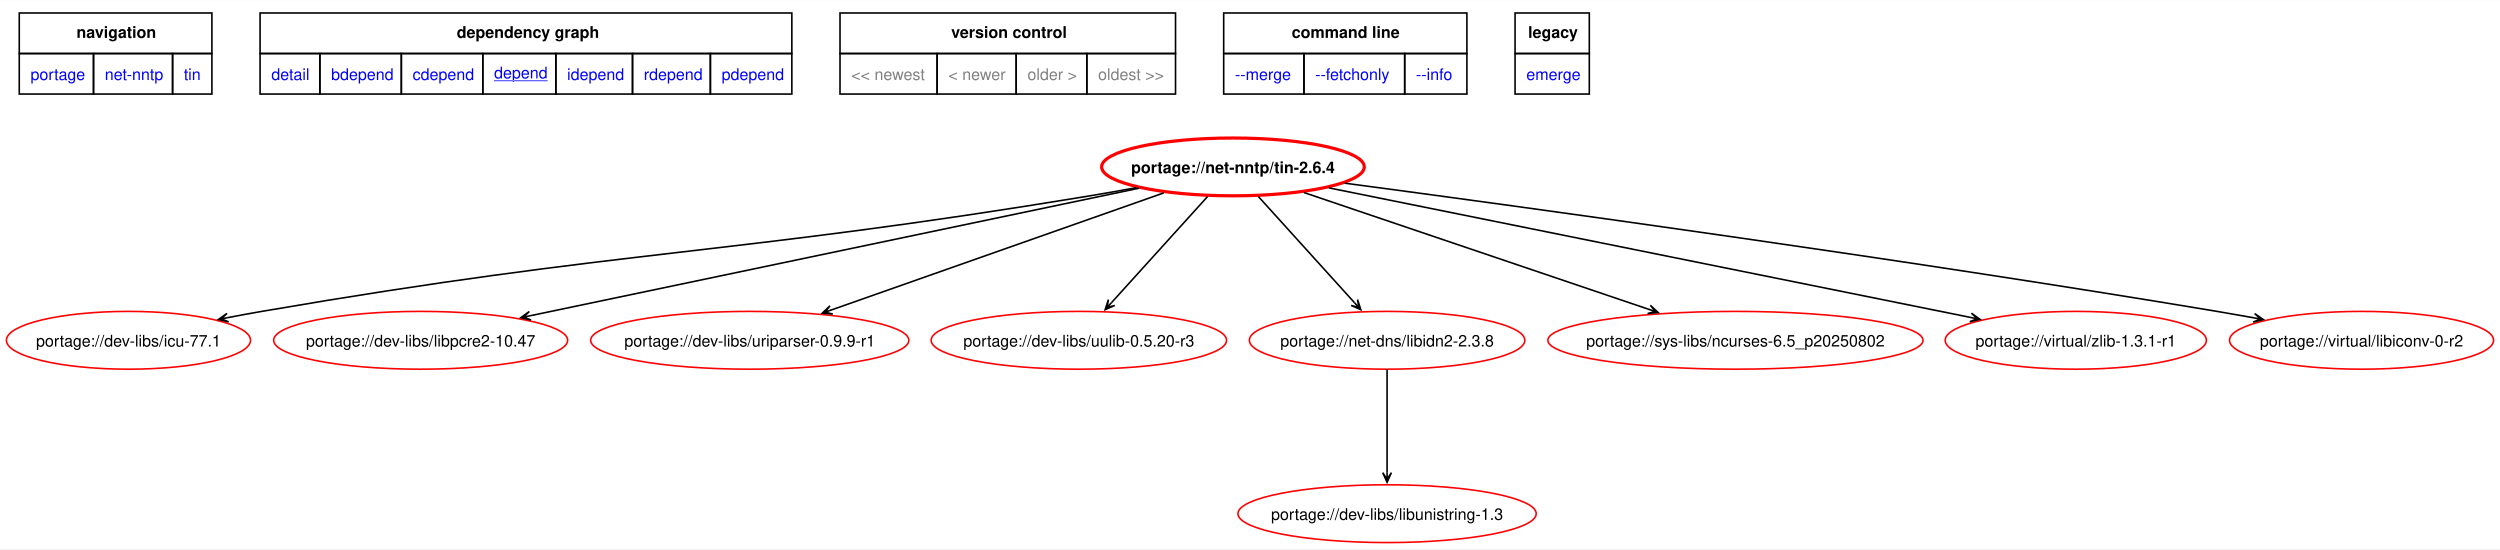
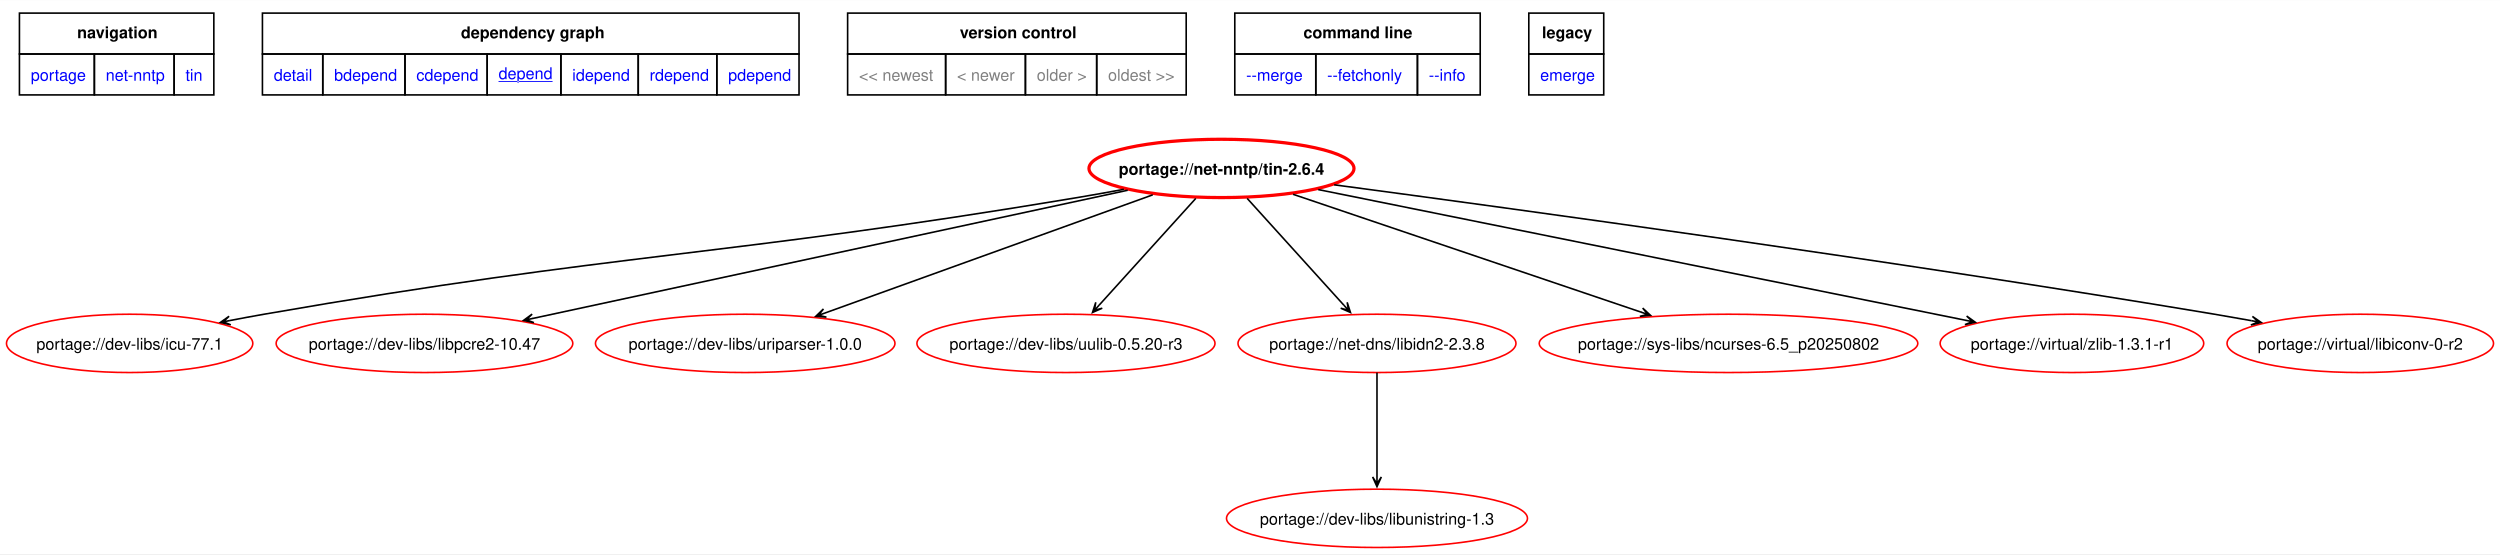
- <svg xmlns="http://www.w3.org/2000/svg" xmlns:xlink="http://www.w3.org/1999/xlink" width="1557pt" height="342pt" viewBox="0.00 0.00 1557.28 341.88">
+ <svg xmlns="http://www.w3.org/2000/svg" xmlns:xlink="http://www.w3.org/1999/xlink" width="1543pt" height="342pt" viewBox="0.00 0.00 1543.28 341.88">
  <g id="graph0" class="graph" transform="scale(1 1) rotate(0) translate(4 337.88)">
-     <polygon fill="white" stroke="none" points="-4,4 -4,-337.88 1553.28,-337.88 1553.28,4 -4,4" />
+     <polygon fill="white" stroke="none" points="-4,4 -4,-337.88 1539.28,-337.88 1539.28,4 -4,4" />
    <polygon fill="none" stroke="black" points="8,-304.63 8,-329.88 128,-329.88 128,-304.63 8,-304.63" />
    <text text-anchor="start" x="43.62" y="-314.38" font-family="Helvetica,sans-Serif" font-weight="bold" font-size="10.00">navigation</text>
    <polygon fill="none" stroke="black" points="158,-304.63 158,-329.88 489.25,-329.88 489.25,-304.63 158,-304.63" />
    <text text-anchor="start" x="280.5" y="-314.38" font-family="Helvetica,sans-Serif" font-weight="bold" font-size="10.00">dependency graph</text>
    <polygon fill="none" stroke="black" points="519.25,-304.63 519.25,-329.88 728.25,-329.88 728.25,-304.63 519.25,-304.63" />
    <text text-anchor="start" x="588.5" y="-314.38" font-family="Helvetica,sans-Serif" font-weight="bold" font-size="10.00">version control</text>
    <polygon fill="none" stroke="black" points="758.25,-304.63 758.25,-329.88 909.75,-329.88 909.75,-304.63 758.25,-304.63" />
    <text text-anchor="start" x="800.62" y="-314.38" font-family="Helvetica,sans-Serif" font-weight="bold" font-size="10.00">command line</text>
    <polygon fill="none" stroke="black" points="939.75,-304.63 939.75,-329.88 986,-329.88 986,-304.63 939.75,-304.63" />
    <text text-anchor="start" x="947.88" y="-314.38" font-family="Helvetica,sans-Serif" font-weight="bold" font-size="10.00">legacy</text>
    <g id="a_graph0_0">
      <a xlink:href="../index.html" xlink:title="repository">
        <polygon fill="none" stroke="black" points="8,-279.38 8,-304.63 54.25,-304.63 54.25,-279.38 8,-279.38" />
        <text text-anchor="start" x="15" y="-288.13" font-family="Helvetica,sans-Serif" font-size="10.00" fill="blue">portage</text>
      </a>
    </g>
    <g id="a_graph0_1">
      <a xlink:href="./index.html" xlink:title="repository">
        <polygon fill="none" stroke="black" points="54.25,-279.38 54.25,-304.63 103.5,-304.63 103.5,-279.38 54.25,-279.38" />
        <text text-anchor="start" x="61.25" y="-288.13" font-family="Helvetica,sans-Serif" font-size="10.00" fill="blue">net-nntp</text>
      </a>
    </g>
    <g id="a_graph0_2">
      <a xlink:href="./tin.html" xlink:title="repository">
        <polygon fill="none" stroke="black" points="103.5,-279.38 103.5,-304.63 128,-304.63 128,-279.38 103.5,-279.38" />
        <text text-anchor="start" x="110.5" y="-288.13" font-family="Helvetica,sans-Serif" font-size="10.00" fill="blue">tin</text>
      </a>
    </g>
    <g id="a_graph0_3">
      <a xlink:href="../net-nntp/tin-2.6.4.svg" xlink:title="portage://net-nntp/tin-2.6.4">
        <polygon fill="none" stroke="black" points="158,-279.38 158,-304.63 195.25,-304.63 195.25,-279.38 158,-279.38" />
        <text text-anchor="start" x="165" y="-288.13" font-family="Helvetica,sans-Serif" font-size="10.00" fill="blue">detail</text>
      </a>
    </g>
    <g id="a_graph0_4">
      <a xlink:href="../net-nntp/tin-2.6.4-bdepend.svg" xlink:title="portage://net-nntp/tin-2.6.4">
        <polygon fill="none" stroke="black" points="195.25,-279.38 195.25,-304.63 246,-304.63 246,-279.38 195.25,-279.38" />
        <text text-anchor="start" x="202.25" y="-288.13" font-family="Helvetica,sans-Serif" font-size="10.00" fill="blue">bdepend</text>
      </a>
    </g>
    <g id="a_graph0_5">
      <a xlink:href="../net-nntp/tin-2.6.4-cdepend.svg" xlink:title="portage://net-nntp/tin-2.6.4">
        <polygon fill="none" stroke="black" points="246,-279.38 246,-304.63 296.75,-304.63 296.75,-279.38 246,-279.38" />
        <text text-anchor="start" x="253" y="-288.13" font-family="Helvetica,sans-Serif" font-size="10.00" fill="blue">cdepend</text>
      </a>
    </g>
    <g id="a_graph0_6">
      <a xlink:href="../net-nntp/tin-2.6.4-depend.svg" xlink:title="portage://net-nntp/tin-2.6.4">
        <polygon fill="none" stroke="black" points="296.75,-279.38 296.75,-304.63 342.25,-304.63 342.25,-279.38 296.75,-279.38" />
        <text text-anchor="start" x="303.75" y="-289.13" font-family="Helvetica,sans-Serif" text-decoration="underline" font-size="10.00" fill="blue">depend</text>
      </a>
    </g>
    <g id="a_graph0_7">
      <a xlink:href="../net-nntp/tin-2.6.4-idepend.svg" xlink:title="portage://net-nntp/tin-2.6.4">
        <polygon fill="none" stroke="black" points="342.25,-279.38 342.25,-304.63 390,-304.63 390,-279.38 342.25,-279.38" />
        <text text-anchor="start" x="349.25" y="-288.13" font-family="Helvetica,sans-Serif" font-size="10.00" fill="blue">idepend</text>
      </a>
    </g>
    <g id="a_graph0_8">
      <a xlink:href="../net-nntp/tin-2.6.4-rdepend.svg" xlink:title="portage://net-nntp/tin-2.6.4">
        <polygon fill="none" stroke="black" points="390,-279.38 390,-304.63 438.5,-304.63 438.5,-279.38 390,-279.38" />
        <text text-anchor="start" x="397" y="-288.13" font-family="Helvetica,sans-Serif" font-size="10.00" fill="blue">rdepend</text>
      </a>
    </g>
    <g id="a_graph0_9">
      <a xlink:href="../net-nntp/tin-2.6.4-pdepend.svg" xlink:title="portage://net-nntp/tin-2.6.4">
        <polygon fill="none" stroke="black" points="438.5,-279.38 438.5,-304.63 489.25,-304.63 489.25,-279.38 438.5,-279.38" />
        <text text-anchor="start" x="445.5" y="-288.13" font-family="Helvetica,sans-Serif" font-size="10.00" fill="blue">pdepend</text>
      </a>
    </g>
    <polygon fill="none" stroke="black" points="519.25,-279.38 519.25,-304.63 579.75,-304.63 579.75,-279.38 519.25,-279.38" />
    <text text-anchor="start" x="526.25" y="-288.13" font-family="Helvetica,sans-Serif" font-size="10.00" fill="gray">&lt;&lt; newest</text>
    <polygon fill="none" stroke="black" points="579.75,-279.38 579.75,-304.63 629,-304.63 629,-279.38 579.75,-279.38" />
    <text text-anchor="start" x="586.75" y="-288.13" font-family="Helvetica,sans-Serif" font-size="10.00" fill="gray">&lt; newer</text>
    <polygon fill="none" stroke="black" points="629,-279.38 629,-304.63 673,-304.63 673,-279.38 629,-279.38" />
    <text text-anchor="start" x="636" y="-288.13" font-family="Helvetica,sans-Serif" font-size="10.00" fill="gray">older &gt;</text>
    <polygon fill="none" stroke="black" points="673,-279.38 673,-304.63 728.25,-304.63 728.25,-279.38 673,-279.38" />
    <text text-anchor="start" x="680" y="-288.13" font-family="Helvetica,sans-Serif" font-size="10.00" fill="gray">oldest &gt;&gt;</text>
    <g id="a_graph0_10">
      <a xlink:href="../net-nntp/tin-2.6.4-merge.svg" xlink:title="portage://net-nntp/tin-2.6.4">
        <polygon fill="none" stroke="black" points="758.25,-279.38 758.25,-304.63 808.25,-304.63 808.25,-279.38 758.25,-279.38" />
        <text text-anchor="start" x="765.25" y="-288.13" font-family="Helvetica,sans-Serif" font-size="10.00" fill="blue">--merge </text>
      </a>
    </g>
    <g id="a_graph0_11">
      <a xlink:href="../net-nntp/tin-2.6.4-fetchonly.svg" xlink:title="portage://net-nntp/tin-2.6.4">
        <polygon fill="none" stroke="black" points="808.25,-279.38 808.25,-304.63 871,-304.63 871,-279.38 808.25,-279.38" />
        <text text-anchor="start" x="815.25" y="-288.13" font-family="Helvetica,sans-Serif" font-size="10.00" fill="blue">--fetchonly </text>
      </a>
    </g>
    <g id="a_graph0_12">
      <a xlink:href="../net-nntp/tin-2.6.4-info.svg" xlink:title="portage://net-nntp/tin-2.6.4">
        <polygon fill="none" stroke="black" points="871,-279.38 871,-304.63 909.75,-304.63 909.75,-279.38 871,-279.38" />
        <text text-anchor="start" x="878" y="-288.13" font-family="Helvetica,sans-Serif" font-size="10.00" fill="blue">--info </text>
      </a>
    </g>
    <g id="a_graph0_13">
      <a xlink:href="../net-nntp/tin-2.6.4-emerge.svg" xlink:title="portage://net-nntp/tin-2.6.4">
        <polygon fill="none" stroke="black" points="939.75,-279.38 939.75,-304.63 986,-304.63 986,-279.38 939.75,-279.38" />
        <text text-anchor="start" x="946.75" y="-288.13" font-family="Helvetica,sans-Serif" font-size="10.00" fill="blue">emerge</text>
      </a>
    </g>
    <g id="node2" class="node">
      <g id="a_node2">
        <a xlink:href="../net-nntp/tin-2.6.4-depend.svg" xlink:title="portage://net-nntp/tin-2.6.4">
-           <ellipse fill="none" stroke="red" stroke-width="2" cx="764.03" cy="-234" rx="81.8" ry="18" />
-           <text text-anchor="middle" x="764.03" y="-230.12" font-family="Helvetica,sans-Serif" font-weight="bold" font-size="10.00">portage://net-nntp/tin-2.6.4</text>
+           <ellipse fill="none" stroke="red" stroke-width="2" cx="750.03" cy="-234" rx="81.8" ry="18" />
+           <text text-anchor="middle" x="750.03" y="-230.12" font-family="Helvetica,sans-Serif" font-weight="bold" font-size="10.00">portage://net-nntp/tin-2.6.4</text>
        </a>
      </g>
    </g>
    <g id="node3" class="node">
      <g id="a_node3">
        <a xlink:href="../dev-libs/icu-77.1-depend.svg" xlink:title="portage://dev-libs/icu-77.1">
          <ellipse fill="none" stroke="red" cx="76.03" cy="-126" rx="76.03" ry="18" />
          <text text-anchor="middle" x="76.03" y="-122.12" font-family="Helvetica,sans-Serif" font-size="10.00">portage://dev-libs/icu-77.1</text>
        </a>
      </g>
    </g>
    <g id="edge2" class="edge">
-       <path fill="none" stroke="black" d="M703.78,-221.07C694.18,-219.29 684.35,-217.54 675.03,-216 446.57,-178.27 387.24,-183.25 159.03,-144 152.18,-142.82 145.04,-141.5 137.93,-140.13" />
-       <polygon fill="black" stroke="black" points="132.05,-138.97 138.46,-137.48 133.8,-139.32 137.94,-140.13 137.94,-140.13 137.94,-140.13 133.8,-139.32 137.42,-142.78 132.05,-138.97" />
+       <path fill="none" stroke="black" d="M689.78,-221.1C680.18,-219.32 670.34,-217.56 661.03,-216 438.72,-178.85 381.09,-182.63 159.03,-144 152.19,-142.81 145.04,-141.48 137.94,-140.1" />
+       <polygon fill="black" stroke="black" points="132.06,-138.94 138.46,-137.45 133.8,-139.29 137.94,-140.1 137.94,-140.1 137.94,-140.1 133.8,-139.29 137.42,-142.75 132.06,-138.94" />
    </g>
    <g id="node4" class="node">
      <g id="a_node4">
        <a xlink:href="../dev-libs/libpcre2-10.47-depend.svg" xlink:title="portage://dev-libs/libpcre2-10.47">
          <ellipse fill="none" stroke="red" cx="258.03" cy="-126" rx="91.57" ry="18" />
          <text text-anchor="middle" x="258.03" y="-122.12" font-family="Helvetica,sans-Serif" font-size="10.00">portage://dev-libs/libpcre2-10.47</text>
        </a>
      </g>
    </g>
    <g id="edge3" class="edge">
-       <path fill="none" stroke="black" d="M705.49,-220.74C611.24,-200.99 426.32,-162.25 326.25,-141.29" />
-       <polygon fill="black" stroke="black" points="320.38,-140.06 326.81,-138.65 322.13,-140.43 326.25,-141.29 326.25,-141.29 326.25,-141.29 322.13,-140.43 325.7,-143.93 320.38,-140.06" />
+       <path fill="none" stroke="black" d="M692.15,-220.53C600.36,-200.75 421.92,-162.31 324.85,-141.39" />
+       <polygon fill="black" stroke="black" points="319.19,-140.18 325.62,-138.8 320.93,-140.55 325.06,-141.44 325.06,-141.44 325.06,-141.44 320.93,-140.55 324.49,-144.08 319.19,-140.18" />
    </g>
    <g id="node5" class="node">
      <g id="a_node5">
-         <a xlink:href="../dev-libs/uriparser-0.9.9-r1-depend.svg" xlink:title="portage://dev-libs/uriparser-0.9.9-r1">
-           <ellipse fill="none" stroke="red" cx="463.03" cy="-126" rx="99.11" ry="18" />
-           <text text-anchor="middle" x="463.03" y="-122.12" font-family="Helvetica,sans-Serif" font-size="10.00">portage://dev-libs/uriparser-0.9.9-r1</text>
+         <a xlink:href="../dev-libs/uriparser-1.0.0-depend.svg" xlink:title="portage://dev-libs/uriparser-1.0.0">
+           <ellipse fill="none" stroke="red" cx="456.03" cy="-126" rx="92.45" ry="18" />
+           <text text-anchor="middle" x="456.03" y="-122.12" font-family="Helvetica,sans-Serif" font-size="10.00">portage://dev-libs/uriparser-1.0.0</text>
        </a>
      </g>
    </g>
    <g id="edge4" class="edge">
-       <path fill="none" stroke="black" d="M720.91,-217.81C666.12,-198.52 571.73,-165.28 513.61,-144.81" />
-       <polygon fill="black" stroke="black" points="508.21,-142.91 514.76,-142.35 509.89,-143.5 513.87,-144.9 513.87,-144.9 513.87,-144.9 509.89,-143.5 512.97,-147.45 508.21,-142.91" />
+       <path fill="none" stroke="black" d="M707.6,-217.7C653.96,-198.36 561.82,-165.14 505.18,-144.72" />
+       <polygon fill="black" stroke="black" points="499.6,-142.71 506.16,-142.2 501.28,-143.31 505.25,-144.74 505.25,-144.74 505.25,-144.74 501.28,-143.31 504.33,-147.28 499.6,-142.71" />
    </g>
    <g id="node6" class="node">
      <g id="a_node6">
        <a xlink:href="../dev-libs/uulib-0.5.20-r3-depend.svg" xlink:title="portage://dev-libs/uulib-0.5.20-r3">
-           <ellipse fill="none" stroke="red" cx="668.03" cy="-126" rx="92.01" ry="18" />
-           <text text-anchor="middle" x="668.03" y="-122.12" font-family="Helvetica,sans-Serif" font-size="10.00">portage://dev-libs/uulib-0.5.20-r3</text>
+           <ellipse fill="none" stroke="red" cx="654.03" cy="-126" rx="92.01" ry="18" />
+           <text text-anchor="middle" x="654.03" y="-122.12" font-family="Helvetica,sans-Serif" font-size="10.00">portage://dev-libs/uulib-0.5.20-r3</text>
        </a>
      </g>
    </g>
    <g id="edge5" class="edge">
-       <path fill="none" stroke="black" d="M748.18,-215.5C731.82,-197.44 706.25,-169.2 688.41,-149.49" />
-       <polygon fill="black" stroke="black" points="684.41,-145.08 690.44,-147.72 685.6,-146.4 688.44,-149.53 688.44,-149.53 688.44,-149.53 685.6,-146.4 686.43,-151.34 684.41,-145.08" />
+       <path fill="none" stroke="black" d="M734.18,-215.5C717.82,-197.44 692.25,-169.2 674.41,-149.49" />
+       <polygon fill="black" stroke="black" points="670.41,-145.08 676.44,-147.72 671.6,-146.4 674.44,-149.53 674.44,-149.53 674.44,-149.53 671.6,-146.4 672.43,-151.34 670.41,-145.08" />
    </g>
    <g id="node7" class="node">
      <g id="a_node7">
        <a xlink:href="../net-dns/libidn2-2.3.8-depend.svg" xlink:title="portage://net-dns/libidn2-2.3.8">
-           <ellipse fill="none" stroke="red" cx="860.03" cy="-126" rx="85.8" ry="18" />
-           <text text-anchor="middle" x="860.03" y="-122.12" font-family="Helvetica,sans-Serif" font-size="10.00">portage://net-dns/libidn2-2.3.8</text>
+           <ellipse fill="none" stroke="red" cx="846.03" cy="-126" rx="85.8" ry="18" />
+           <text text-anchor="middle" x="846.03" y="-122.12" font-family="Helvetica,sans-Serif" font-size="10.00">portage://net-dns/libidn2-2.3.8</text>
        </a>
      </g>
    </g>
    <g id="edge6" class="edge">
-       <path fill="none" stroke="black" d="M779.89,-215.5C796.24,-197.44 821.81,-169.2 839.66,-149.49" />
-       <polygon fill="black" stroke="black" points="843.66,-145.08 841.63,-151.34 842.46,-146.4 839.63,-149.53 839.63,-149.53 839.63,-149.53 842.46,-146.4 837.63,-147.72 843.66,-145.08" />
+       <path fill="none" stroke="black" d="M765.89,-215.5C782.24,-197.44 807.81,-169.2 825.66,-149.49" />
+       <polygon fill="black" stroke="black" points="829.66,-145.08 827.63,-151.34 828.46,-146.4 825.63,-149.53 825.63,-149.53 825.63,-149.53 828.46,-146.4 823.63,-147.72 829.66,-145.08" />
    </g>
    <g id="node8" class="node">
      <g id="a_node8">
        <a xlink:href="../sys-libs/ncurses-6.5_p20250802-depend.svg" xlink:title="portage://sys-libs/ncurses-6.5_p20250802">
-           <ellipse fill="none" stroke="red" cx="1077.03" cy="-126" rx="116.86" ry="18" />
-           <text text-anchor="middle" x="1077.03" y="-122.12" font-family="Helvetica,sans-Serif" font-size="10.00">portage://sys-libs/ncurses-6.5_p20250802</text>
+           <ellipse fill="none" stroke="red" cx="1063.03" cy="-126" rx="116.86" ry="18" />
+           <text text-anchor="middle" x="1063.03" y="-122.12" font-family="Helvetica,sans-Serif" font-size="10.00">portage://sys-libs/ncurses-6.5_p20250802</text>
        </a>
      </g>
    </g>
    <g id="edge7" class="edge">
-       <path fill="none" stroke="black" d="M808.21,-218.04C864.8,-198.88 962.77,-165.69 1023.52,-145.12" />
-       <polygon fill="black" stroke="black" points="1028.86,-143.32 1024.04,-147.8 1027.17,-143.89 1023.17,-145.24 1023.17,-145.24 1023.17,-145.24 1027.17,-143.89 1022.31,-142.68 1028.86,-143.32" />
+       <path fill="none" stroke="black" d="M794.21,-218.04C850.8,-198.88 948.77,-165.69 1009.52,-145.12" />
+       <polygon fill="black" stroke="black" points="1014.86,-143.32 1010.04,-147.8 1013.17,-143.89 1009.17,-145.24 1009.17,-145.24 1009.17,-145.24 1013.17,-143.89 1008.31,-142.68 1014.86,-143.32" />
    </g>
    <g id="node9" class="node">
      <g id="a_node9">
        <a xlink:href="../virtual/zlib-1.3.1-r1-depend.svg" xlink:title="portage://virtual/zlib-1.3.1-r1">
-           <ellipse fill="none" stroke="red" cx="1289.03" cy="-126" rx="81.36" ry="18" />
-           <text text-anchor="middle" x="1289.03" y="-122.12" font-family="Helvetica,sans-Serif" font-size="10.00">portage://virtual/zlib-1.3.1-r1</text>
+           <ellipse fill="none" stroke="red" cx="1275.03" cy="-126" rx="81.36" ry="18" />
+           <text text-anchor="middle" x="1275.03" y="-122.12" font-family="Helvetica,sans-Serif" font-size="10.00">portage://virtual/zlib-1.3.1-r1</text>
        </a>
      </g>
    </g>
    <g id="edge8" class="edge">
-       <path fill="none" stroke="black" d="M823.75,-220.94C922.92,-200.92 1120.84,-160.96 1223.65,-140.2" />
-       <polygon fill="black" stroke="black" points="1229.39,-139.04 1224.04,-142.88 1227.64,-139.4 1223.5,-140.23 1223.5,-140.23 1223.5,-140.23 1227.64,-139.4 1222.97,-137.58 1229.39,-139.04" />
+       <path fill="none" stroke="black" d="M809.75,-220.94C908.92,-200.92 1106.84,-160.96 1209.65,-140.2" />
+       <polygon fill="black" stroke="black" points="1215.39,-139.04 1210.04,-142.88 1213.64,-139.4 1209.5,-140.23 1209.5,-140.23 1209.5,-140.23 1213.64,-139.4 1208.97,-137.58 1215.39,-139.04" />
    </g>
    <g id="node10" class="node">
      <g id="a_node10">
        <a xlink:href="../virtual/libiconv-0-r2-depend.svg" xlink:title="portage://virtual/libiconv-0-r2">
-           <ellipse fill="none" stroke="red" cx="1467.03" cy="-126" rx="82.25" ry="18" />
-           <text text-anchor="middle" x="1467.03" y="-122.12" font-family="Helvetica,sans-Serif" font-size="10.00">portage://virtual/libiconv-0-r2</text>
+           <ellipse fill="none" stroke="red" cx="1453.03" cy="-126" rx="82.25" ry="18" />
+           <text text-anchor="middle" x="1453.03" y="-122.12" font-family="Helvetica,sans-Serif" font-size="10.00">portage://virtual/libiconv-0-r2</text>
        </a>
      </g>
    </g>
    <g id="edge9" class="edge">
-       <path fill="none" stroke="black" d="M833.59,-223.88C947.43,-208.74 1180.54,-176.81 1377.03,-144 1384.48,-142.76 1392.26,-141.39 1399.99,-139.99" />
-       <polygon fill="black" stroke="black" points="1405.87,-138.91 1400.45,-142.65 1404.11,-139.23 1399.97,-139.99 1399.97,-139.99 1399.97,-139.99 1404.11,-139.23 1399.48,-137.34 1405.87,-138.91" />
+       <path fill="none" stroke="black" d="M819.59,-223.88C933.43,-208.74 1166.54,-176.81 1363.03,-144 1370.48,-142.76 1378.26,-141.39 1385.99,-139.99" />
+       <polygon fill="black" stroke="black" points="1391.87,-138.91 1386.45,-142.65 1390.11,-139.23 1385.97,-139.99 1385.97,-139.99 1385.97,-139.99 1390.11,-139.23 1385.48,-137.34 1391.87,-138.91" />
    </g>
    <g id="node11" class="node">
      <g id="a_node11">
        <a xlink:href="../dev-libs/libunistring-1.3-depend.svg" xlink:title="portage://dev-libs/libunistring-1.3">
-           <ellipse fill="none" stroke="red" cx="860.03" cy="-18" rx="92.9" ry="18" />
-           <text text-anchor="middle" x="860.03" y="-14.12" font-family="Helvetica,sans-Serif" font-size="10.00">portage://dev-libs/libunistring-1.3</text>
+           <ellipse fill="none" stroke="red" cx="846.03" cy="-18" rx="92.9" ry="18" />
+           <text text-anchor="middle" x="846.03" y="-14.12" font-family="Helvetica,sans-Serif" font-size="10.00">portage://dev-libs/libunistring-1.3</text>
        </a>
      </g>
    </g>
    <g id="edge10" class="edge">
-       <path fill="none" stroke="black" d="M860.03,-107.97C860.03,-90.53 860.03,-63.26 860.03,-43.51" />
-       <polygon fill="black" stroke="black" points="860.03,-37.56 862.73,-43.56 860.03,-39.34 860.03,-43.56 860.03,-43.56 860.03,-43.56 860.03,-39.34 857.33,-43.56 860.03,-37.56" />
+       <path fill="none" stroke="black" d="M846.03,-107.97C846.03,-90.53 846.03,-63.26 846.03,-43.51" />
+       <polygon fill="black" stroke="black" points="846.03,-37.56 848.73,-43.56 846.03,-39.34 846.03,-43.56 846.03,-43.56 846.03,-43.56 846.03,-39.34 843.33,-43.56 846.03,-37.56" />
    </g>
  </g>
</svg>
